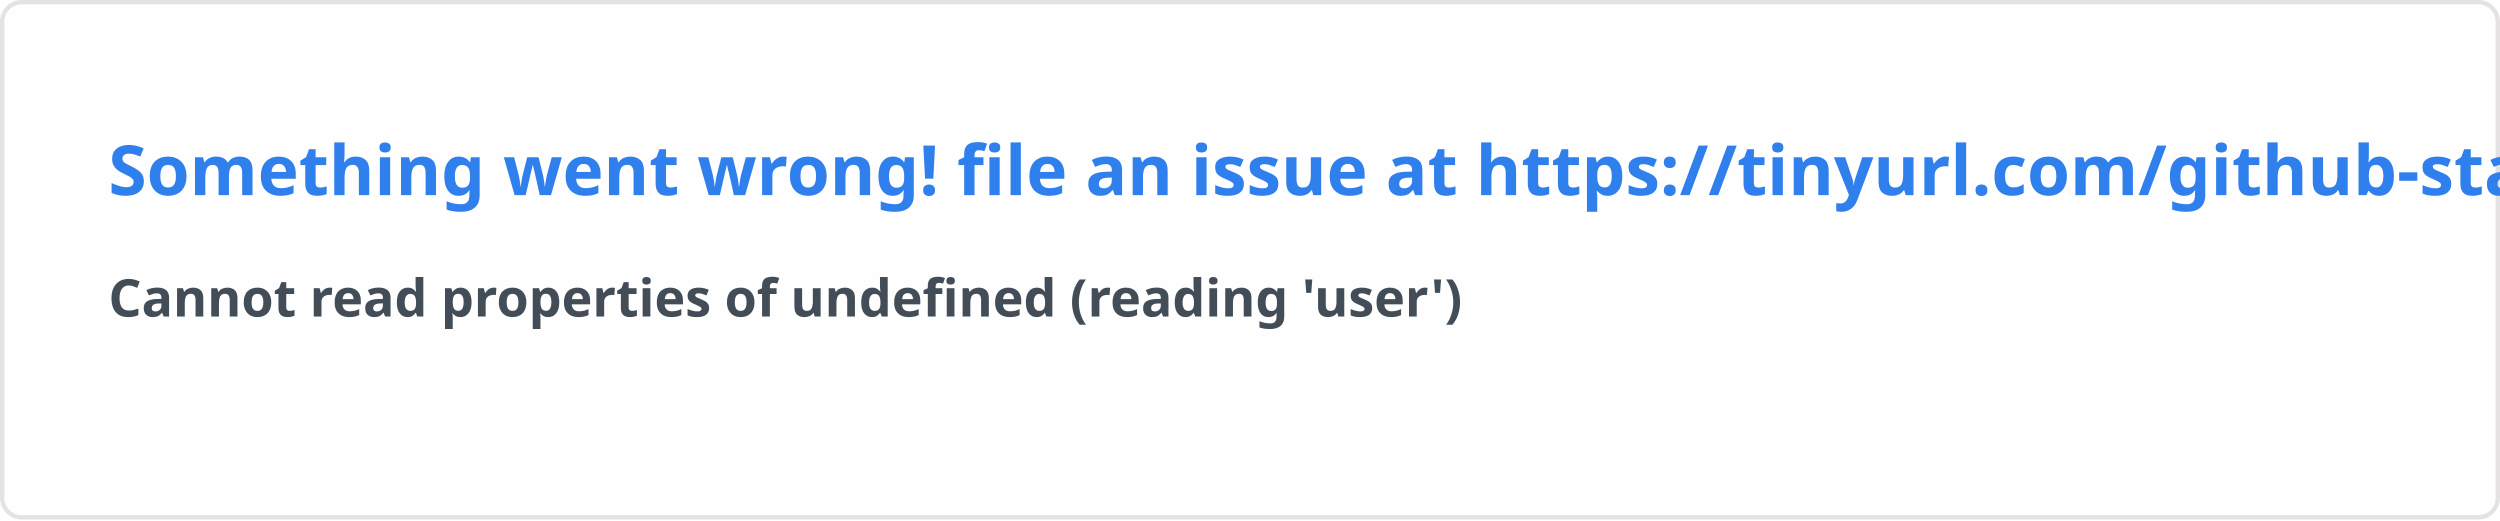
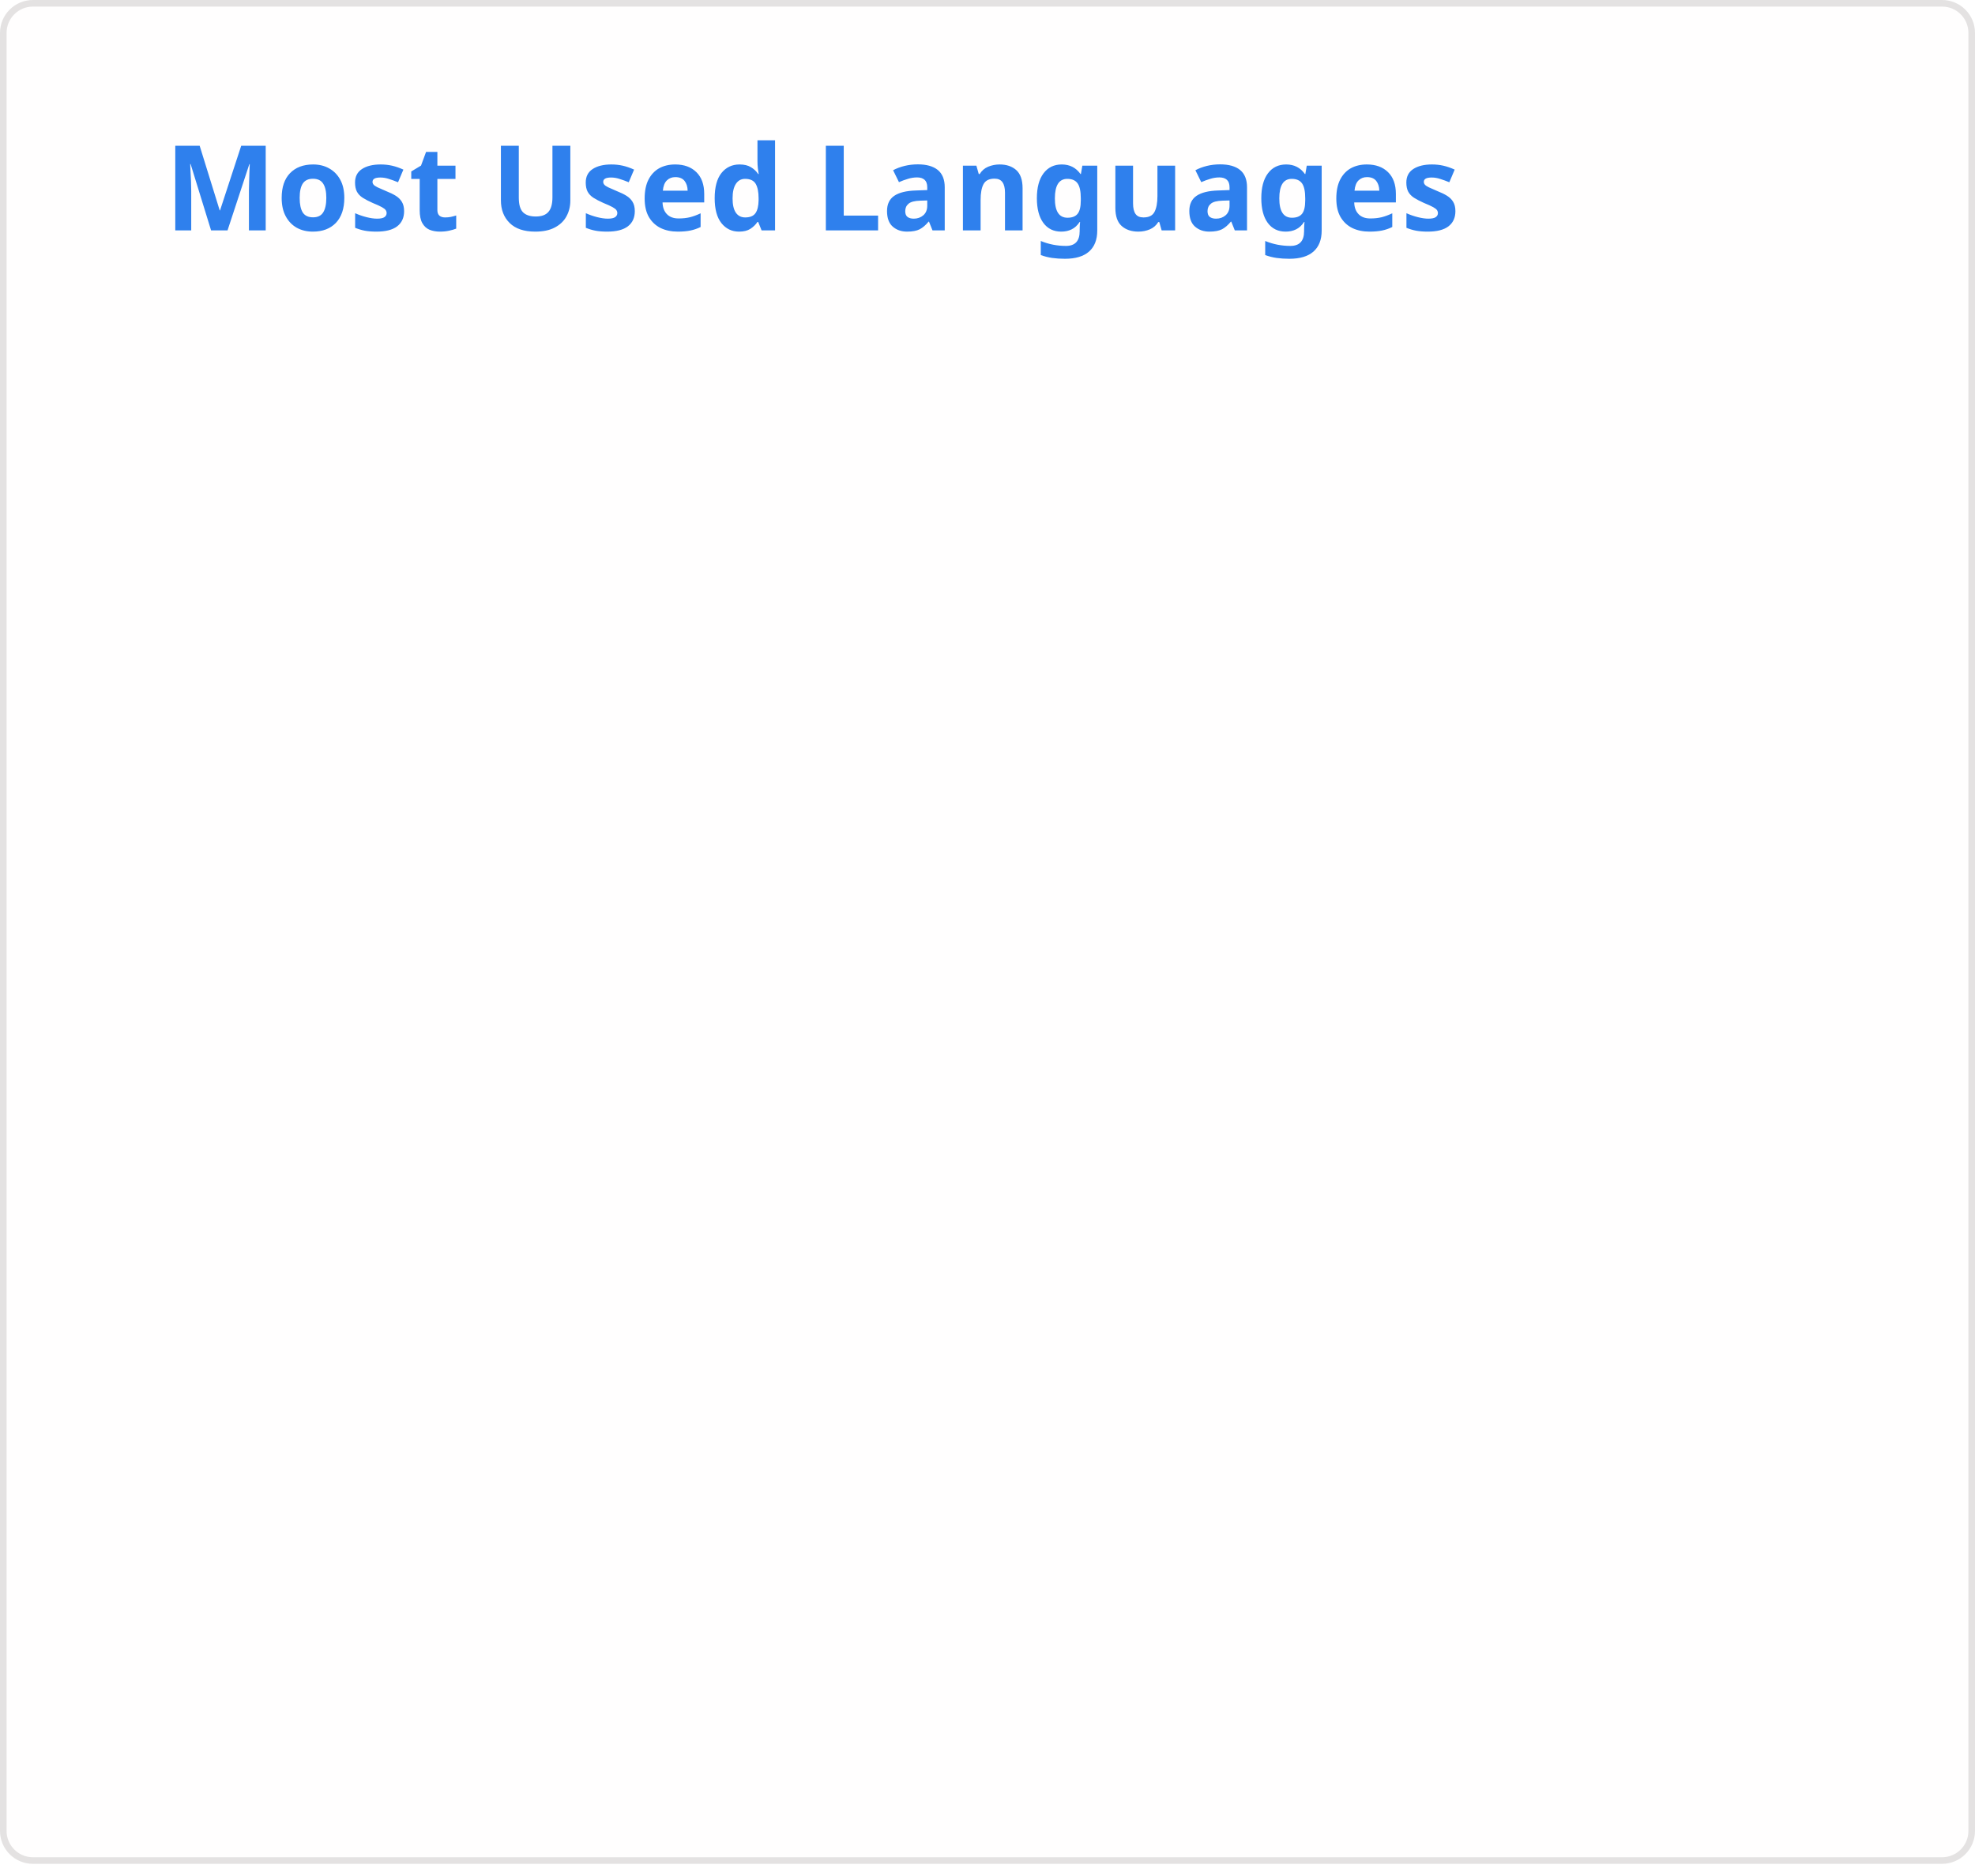
- <svg xmlns="http://www.w3.org/2000/svg" width="576.5" height="120" viewBox="0 0 576.5 120" fill="#fffefe">
+ <svg xmlns="http://www.w3.org/2000/svg" width="300" height="285" viewBox="0 0 300 285" fill="none" role="img" aria-labelledby="descId">
  <style>
-     .text { font: 600 16px 'Segoe UI', Ubuntu, Sans-Serif; fill: #2f80ed }
-     .small { font: 600 12px 'Segoe UI', Ubuntu, Sans-Serif; fill: #434d58 }
-     .gray { fill: #858585 }
-     </style>
-   <rect x="0.5" y="0.5" width="575.5" height="99%" rx="4.5" fill="#fffefe" stroke="#e4e2e2" />
-   <text x="25" y="45" class="text">Something went wrong! file an issue at https://tinyurl.com/github-stats</text>
-   <text data-testid="message" x="25" y="55" class="text small">
-     <tspan x="25" dy="18">Cannot read properties of undefined (reading 'user')</tspan>
-     <tspan x="25" dy="18" class="gray" />
-   </text>
+           .header {
+             font: 600 18px 'Segoe UI', Ubuntu, Sans-Serif;
+             fill: #2f80ed;
+             animation: fadeInAnimation 0.8s ease-in-out forwards;
+           }
+           @supports(-moz-appearance: auto) {
+             /* Selector detects Firefox */
+             .header { font-size: 15.5px; }
+           }
+           
+     @keyframes slideInAnimation {
+       from {
+         width: 0;
+       }
+       to {
+         width: calc(100%-100px);
+       }
+     }
+     @keyframes growWidthAnimation {
+       from {
+         width: 0;
+       }
+       to {
+         width: 100%;
+       }
+     }
+     .stat {
+       font: 600 14px 'Segoe UI', Ubuntu, "Helvetica Neue", Sans-Serif; fill: #434d58;
+     }
+     @supports(-moz-appearance: auto) {
+       /* Selector detects Firefox */
+       .stat { font-size:12px; }
+     }
+     .bold { font-weight: 700 }
+     .lang-name {
+       font: 400 11px "Segoe UI", Ubuntu, Sans-Serif;
+       fill: #434d58;
+     }
+     .stagger {
+       opacity: 0;
+       animation: fadeInAnimation 0.3s ease-in-out forwards;
+     }
+     #rect-mask rect{
+       animation: slideInAnimation 1s ease-in-out forwards;
+     }
+     .lang-progress{
+       animation: growWidthAnimation 0.6s ease-in-out forwards;
+     }
+     
+ 
+           
+       /* Animations */
+       @keyframes scaleInAnimation {
+         from {
+           transform: translate(-5px, 5px) scale(0);
+         }
+         to {
+           transform: translate(-5px, 5px) scale(1);
+         }
+       }
+       @keyframes fadeInAnimation {
+         from {
+           opacity: 0;
+         }
+         to {
+           opacity: 1;
+         }
+       }
+     
+           
+         </style>
+   <rect data-testid="card-bg" x="0.5" y="0.5" rx="4.5" height="99%" stroke="#e4e2e2" width="299" fill="#fffefe" stroke-opacity="1" />
+   <g data-testid="card-title" transform="translate(25, 35)">
+     <g transform="translate(0, 0)">
+       <text x="0" y="0" class="header" data-testid="header">Most Used Languages</text>
+     </g>
+   </g>
+   <g data-testid="main-card-body" transform="translate(0, 55)">
+     <svg data-testid="lang-items" x="25">
+       <g transform="translate(0, 0)">
+         <g class="stagger" style="animation-delay: 450ms">
+           <text data-testid="lang-name" x="2" y="15" class="lang-name">Lua</text>
+           <text x="215" y="34" class="lang-name">79.85%</text>
+           <svg width="205" x="0" y="25">
+             <rect data-testid="progress-background" rx="5" ry="5" x="0" y="0" width="205" height="8" fill="#ddd" />
+             <svg data-testid="lang-progress" width="79.847%">
+               <rect height="8" fill="#000080" rx="5" ry="5" x="0" y="0" class="lang-progress" style="animation-delay: 750ms;" />
+             </svg>
+           </svg>
+         </g>
+       </g>
+       <g transform="translate(0, 40)">
+         <g class="stagger" style="animation-delay: 600ms">
+           <text data-testid="lang-name" x="2" y="15" class="lang-name">Shell</text>
+           <text x="215" y="34" class="lang-name">10.04%</text>
+           <svg width="205" x="0" y="25">
+             <rect data-testid="progress-background" rx="5" ry="5" x="0" y="0" width="205" height="8" fill="#ddd" />
+             <svg data-testid="lang-progress" width="10.043%">
+               <rect height="8" fill="#89e051" rx="5" ry="5" x="0" y="0" class="lang-progress" style="animation-delay: 900ms;" />
+             </svg>
+           </svg>
+         </g>
+       </g>
+       <g transform="translate(0, 80)">
+         <g class="stagger" style="animation-delay: 750ms">
+           <text data-testid="lang-name" x="2" y="15" class="lang-name">Python</text>
+           <text x="215" y="34" class="lang-name">5.18%</text>
+           <svg width="205" x="0" y="25">
+             <rect data-testid="progress-background" rx="5" ry="5" x="0" y="0" width="205" height="8" fill="#ddd" />
+             <svg data-testid="lang-progress" width="5.179%">
+               <rect height="8" fill="#3572A5" rx="5" ry="5" x="0" y="0" class="lang-progress" style="animation-delay: 1050ms;" />
+             </svg>
+           </svg>
+         </g>
+       </g>
+       <g transform="translate(0, 120)">
+         <g class="stagger" style="animation-delay: 900ms">
+           <text data-testid="lang-name" x="2" y="15" class="lang-name">C</text>
+           <text x="215" y="34" class="lang-name">3.59%</text>
+           <svg width="205" x="0" y="25">
+             <rect data-testid="progress-background" rx="5" ry="5" x="0" y="0" width="205" height="8" fill="#ddd" />
+             <svg data-testid="lang-progress" width="3.586%">
+               <rect height="8" fill="#555555" rx="5" ry="5" x="0" y="0" class="lang-progress" style="animation-delay: 1200ms;" />
+             </svg>
+           </svg>
+         </g>
+       </g>
+       <g transform="translate(0, 160)">
+         <g class="stagger" style="animation-delay: 1050ms">
+           <text data-testid="lang-name" x="2" y="15" class="lang-name">Emacs Lisp</text>
+           <text x="215" y="34" class="lang-name">1.34%</text>
+           <svg width="205" x="0" y="25">
+             <rect data-testid="progress-background" rx="5" ry="5" x="0" y="0" width="205" height="8" fill="#ddd" />
+             <svg data-testid="lang-progress" width="2%">
+               <rect height="8" fill="#c065db" rx="5" ry="5" x="0" y="0" class="lang-progress" style="animation-delay: 1350ms;" />
+             </svg>
+           </svg>
+         </g>
+       </g>
+     </svg>
+   </g>
</svg>
